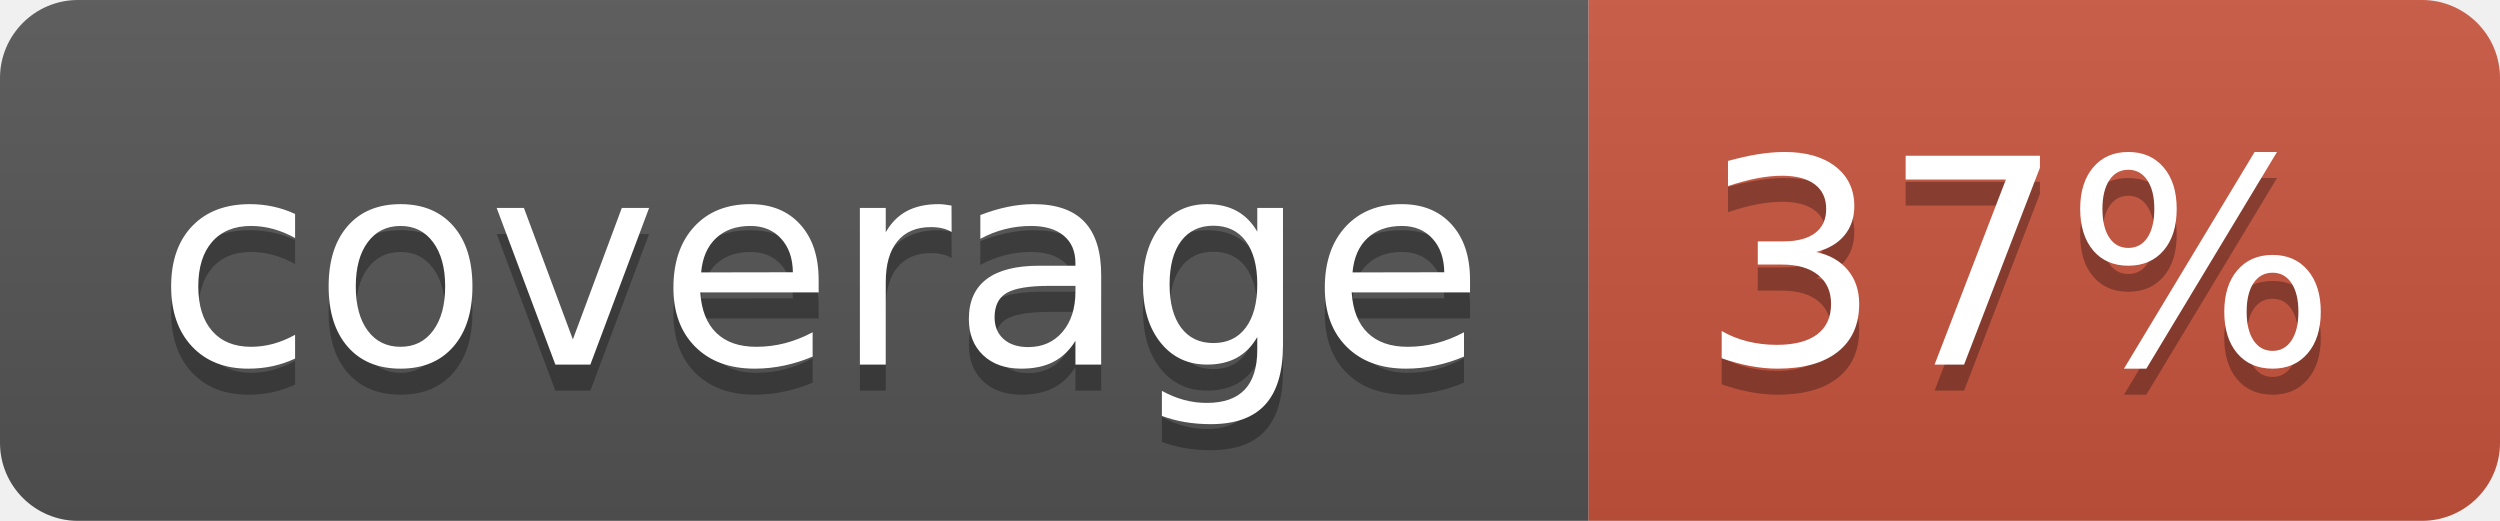
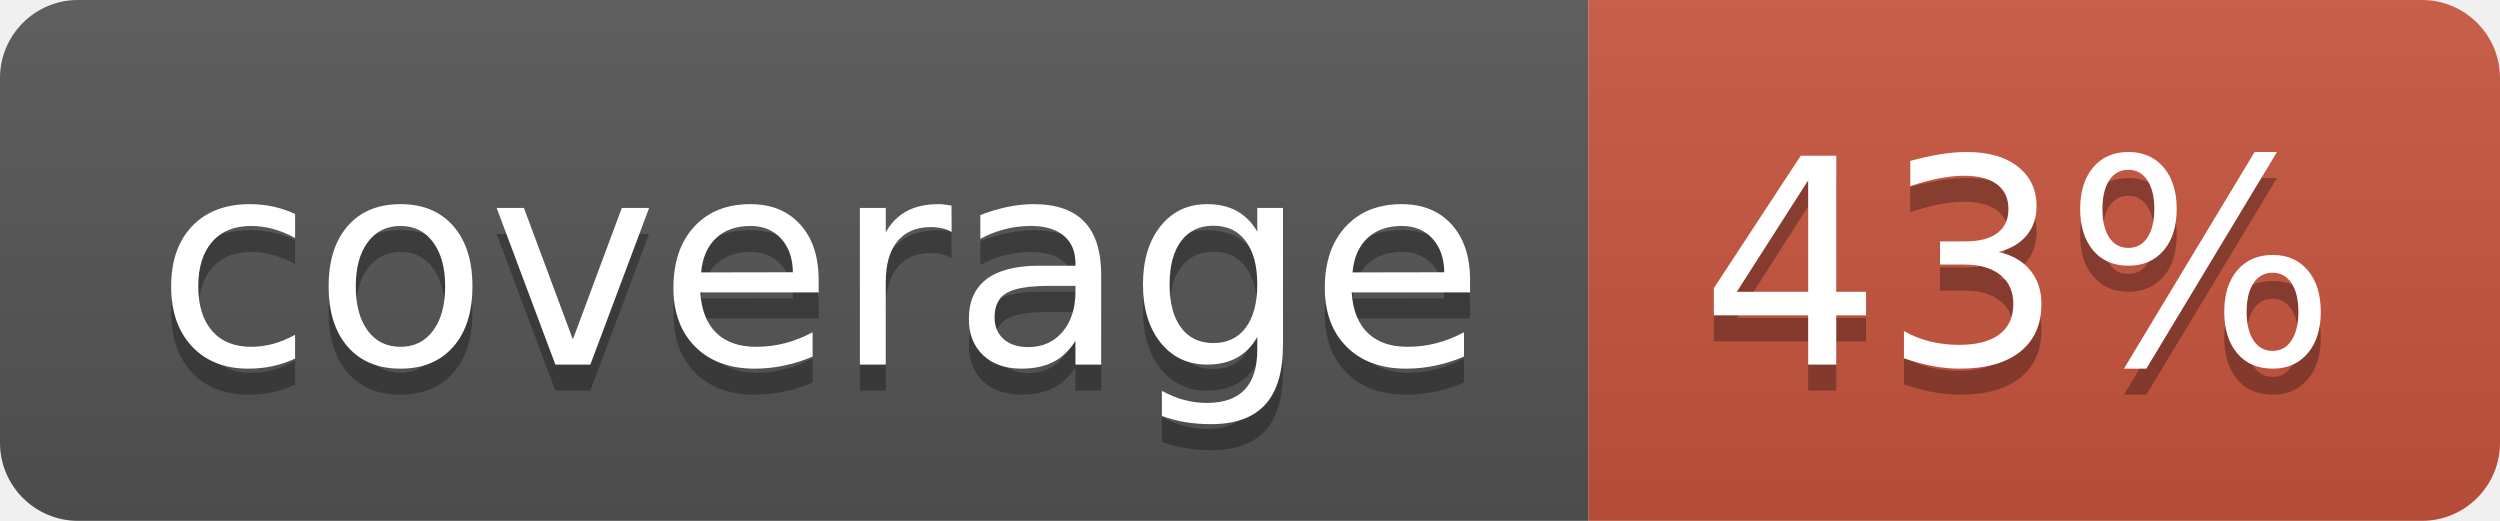
<svg xmlns="http://www.w3.org/2000/svg" width="96" height="20">
  <linearGradient id="b" x2="0" y2="100%">
    <stop offset="0" stop-color="#bbb" stop-opacity=".1" />
    <stop offset="1" stop-opacity=".1" />
  </linearGradient>
  <clipPath id="a">
    <rect width="96" height="20" rx="3" fill="#fff" />
  </clipPath>
  <g clip-path="url(#a)">
    <path fill="#555" d="M0 0h61v20H0z" />
    <path fill="#CA553E" d="M61 0h35v20H61z" />
    <path fill="url(#b)" d="M0 0h96v20H0z" />
  </g>
  <g fill="#fff" text-anchor="middle" font-family="DejaVu Sans,Verdana,Geneva,sans-serif" font-size="110">
    <text x="315" y="150" fill="#010101" fill-opacity=".3" transform="scale(.1)" textLength="510">coverage</text>
    <text x="315" y="140" transform="scale(.1)" textLength="510">coverage</text>
-     <text x="775" y="150" fill="#010101" fill-opacity=".3" transform="scale(.1)" textLength="250">37%</text>
-     <text x="775" y="140" transform="scale(.1)" textLength="250">37%</text>
+     <text x="775" y="150" fill="#010101" fill-opacity=".3" transform="scale(.1)" textLength="250">43%</text>
+     <text x="775" y="140" transform="scale(.1)" textLength="250">43%</text>
  </g>
</svg>
